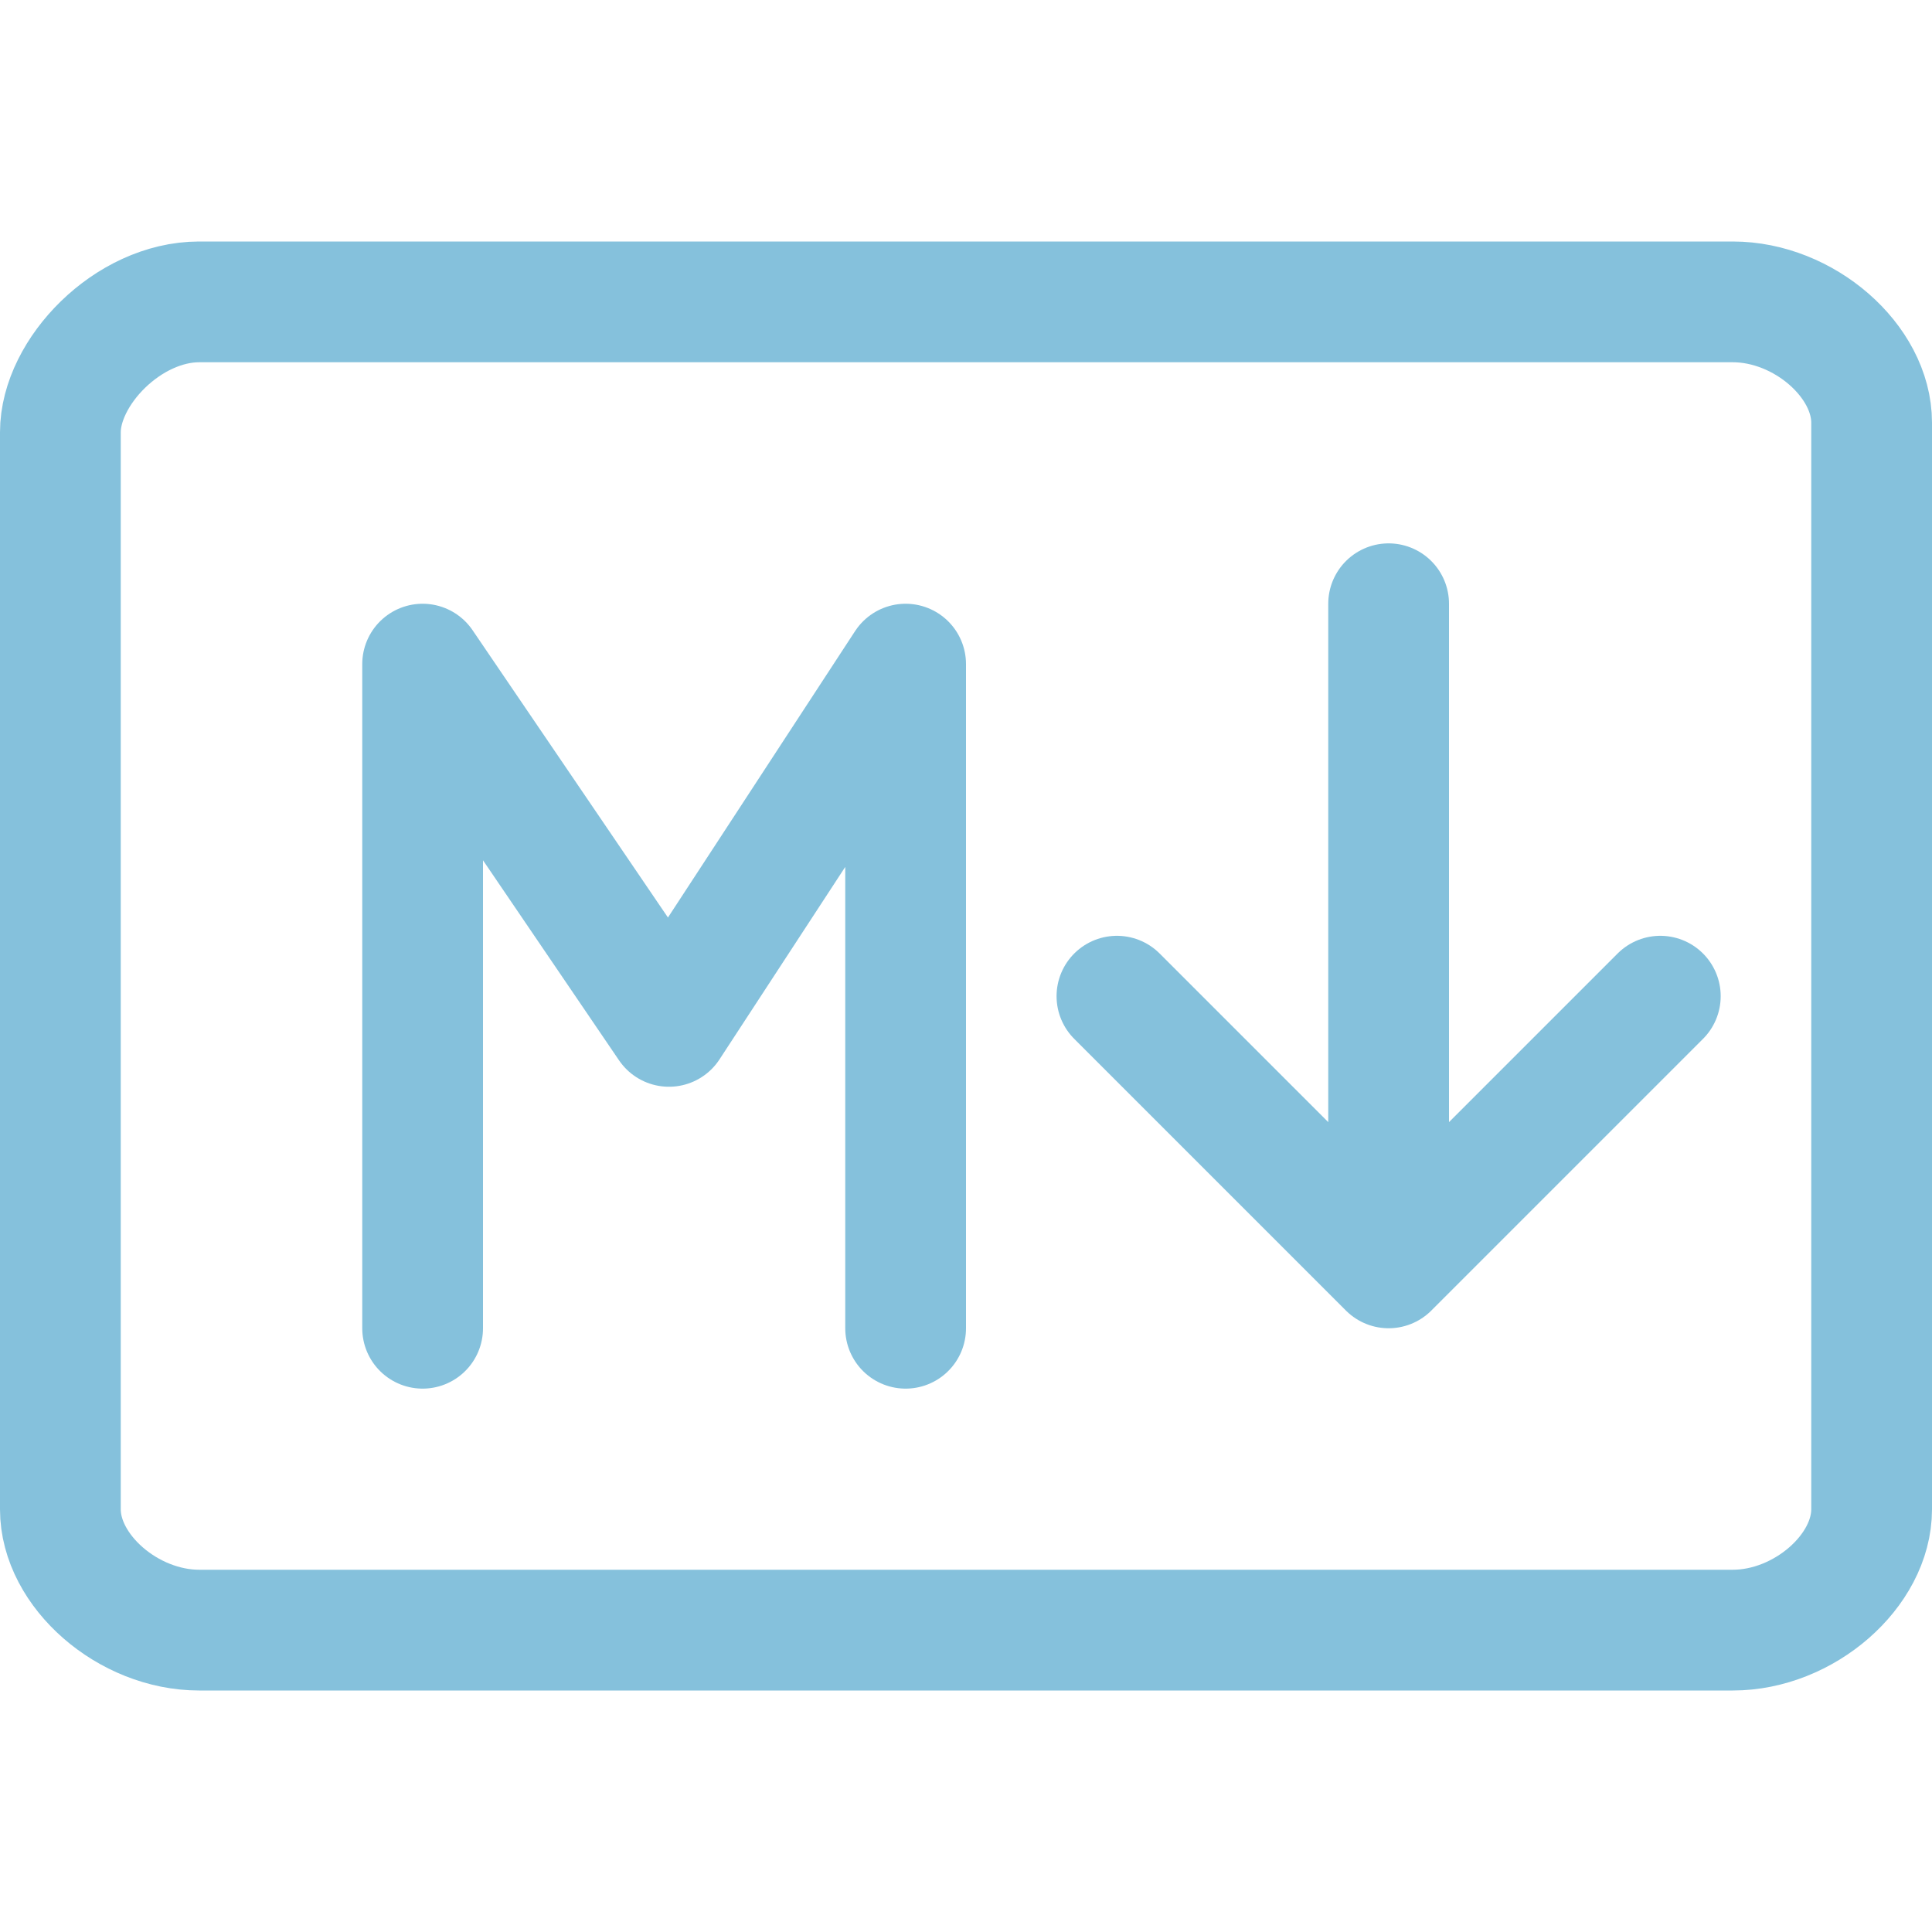
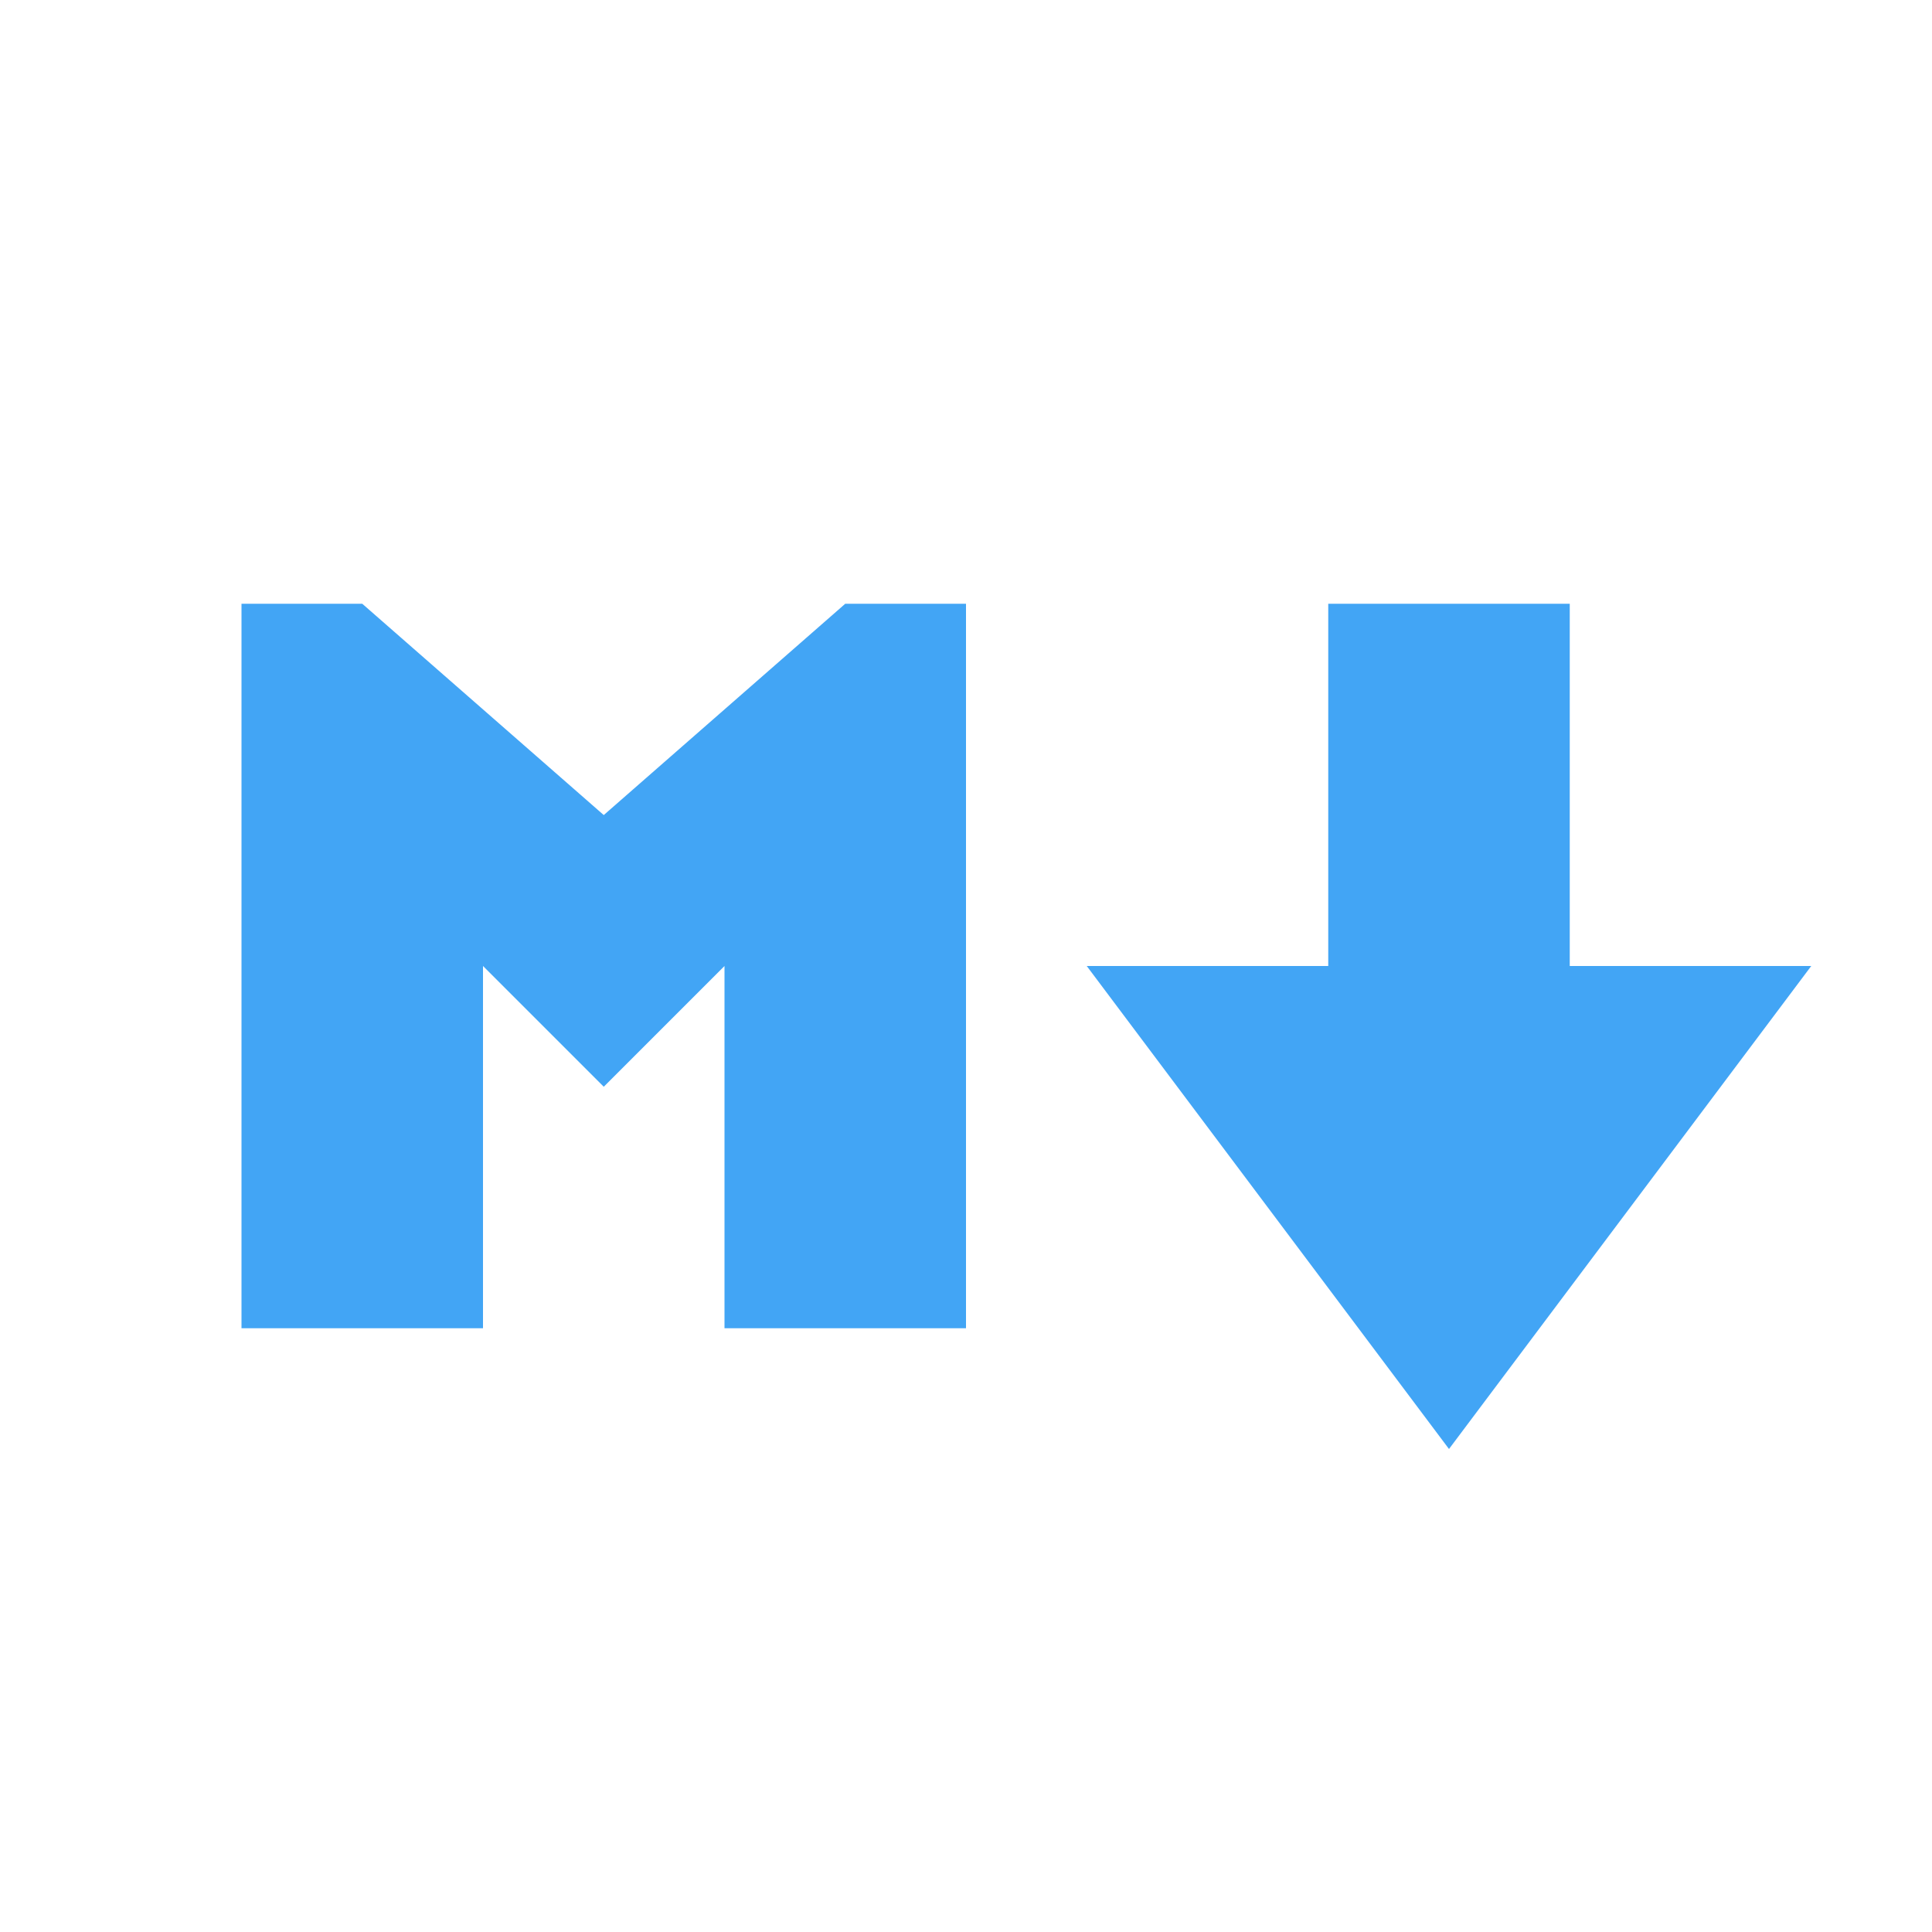
- <svg xmlns="http://www.w3.org/2000/svg" viewBox="0 0 16 16" width="16" height="16">
-   <path fill="none" stroke="#85c1dc" stroke-linecap="round" stroke-linejoin="round" d="m9.25 8.25 2.25 2.25 2.25-2.25M3.5 11V5.5l2.04 3 1.96-3V11m4-.5V5M1.65 2.5h12.7c.59 0 1.15.49 1.15 1v9c0 .51-.56 1-1.15 1H1.65c-.59 0-1.15-.49-1.15-1V3.58c0-.5.56-1.08 1.15-1.08" />
+ <svg xmlns="http://www.w3.org/2000/svg" viewBox="0 0 32 32">
+   <path fill="#42a5f5" d="m14 10-4 3.5L6 10H4v12h4v-6l2 2 2-2v6h4V10zm12 6v-6h-4v6h-4l6 8 6-8z" />
</svg>
